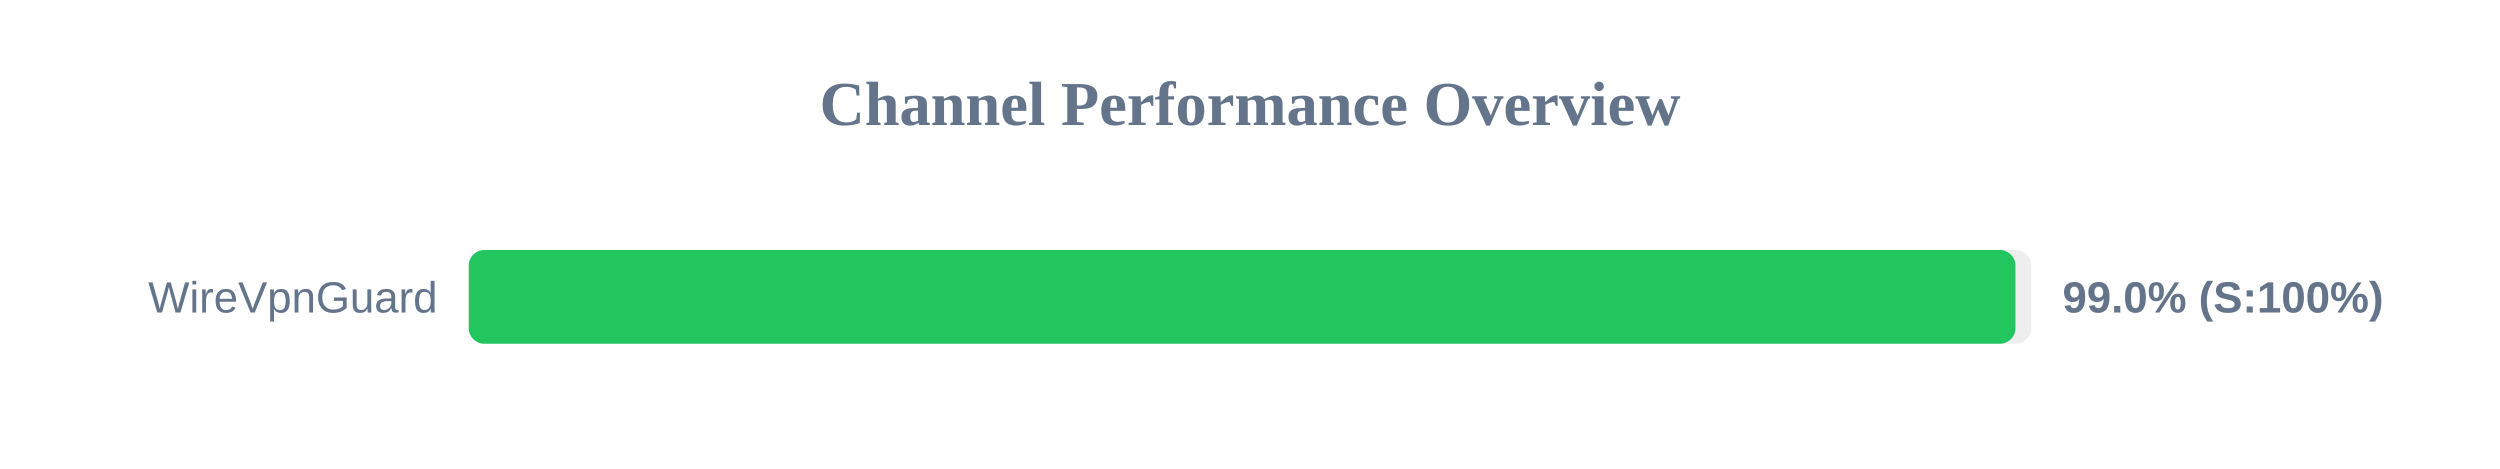
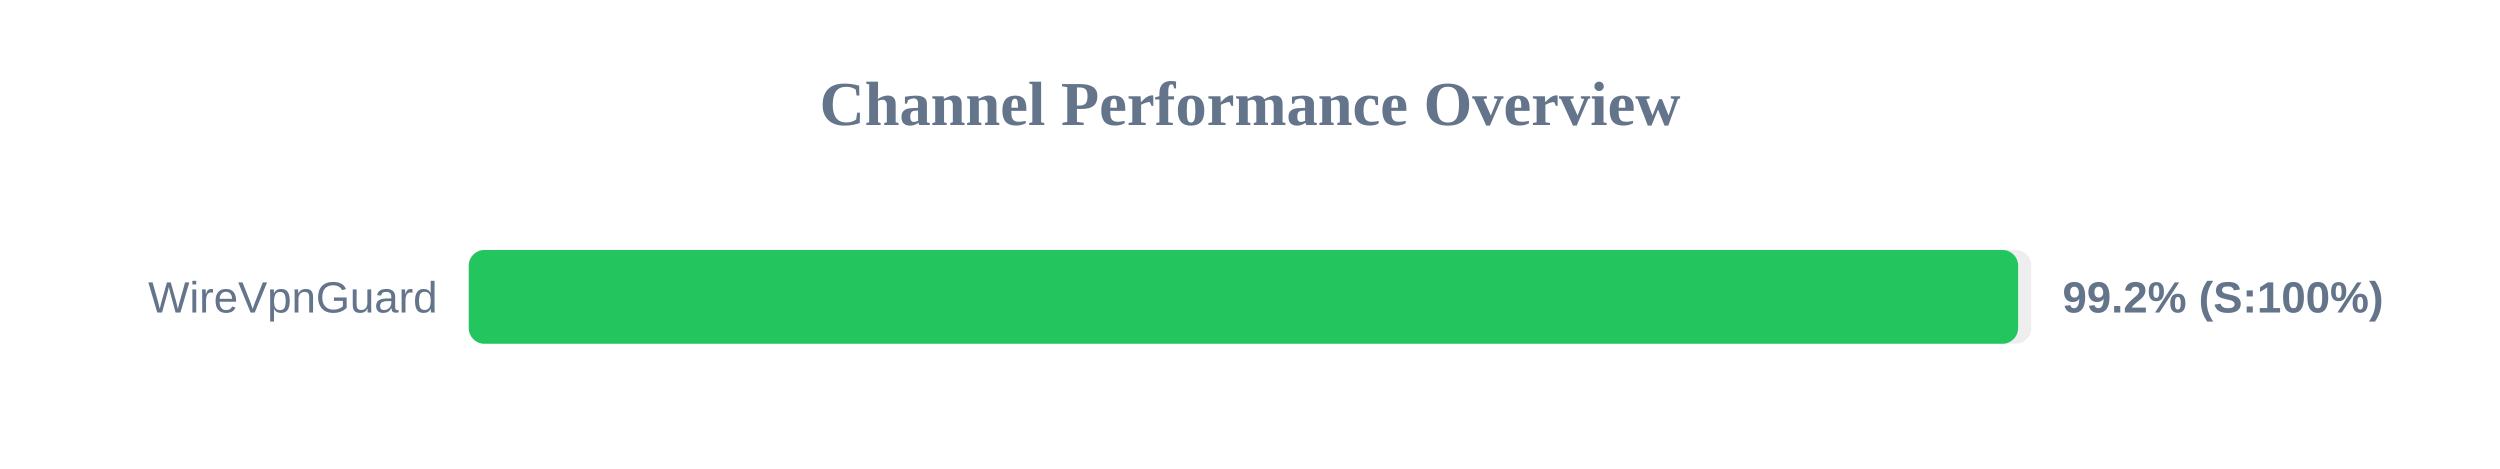
<svg xmlns="http://www.w3.org/2000/svg" width="800" height="150" version="1.1">
  <style>
        .row { font: 14px Arial; fill: #64748b; }
        .score { font: bold 14px Arial; fill: #64748b; }
    </style>
  <text x="400" y="40" text-anchor="middle" font-size="20px" font-weight="bold" fill="#64748b">Channel Performance Overview</text>
  <rect x="150" y="80" width="500" height="30" fill="#eee" rx="5" />
-   <rect x="150" y="80" width="494.95" height="30" fill="#22c55e" rx="5" />
+   <rect x="150" y="80" width="495.8" height="30" fill="#22c55e" rx="5" />
  <text x="140" y="100" text-anchor="end" class="row">WireVpnGuard</text>
-   <text x="660" y="100" text-anchor="start" class="score">99.0% (S:100%)</text>
+   <text x="660" y="100" text-anchor="start" class="score">99.2% (S:100%)</text>
</svg>
